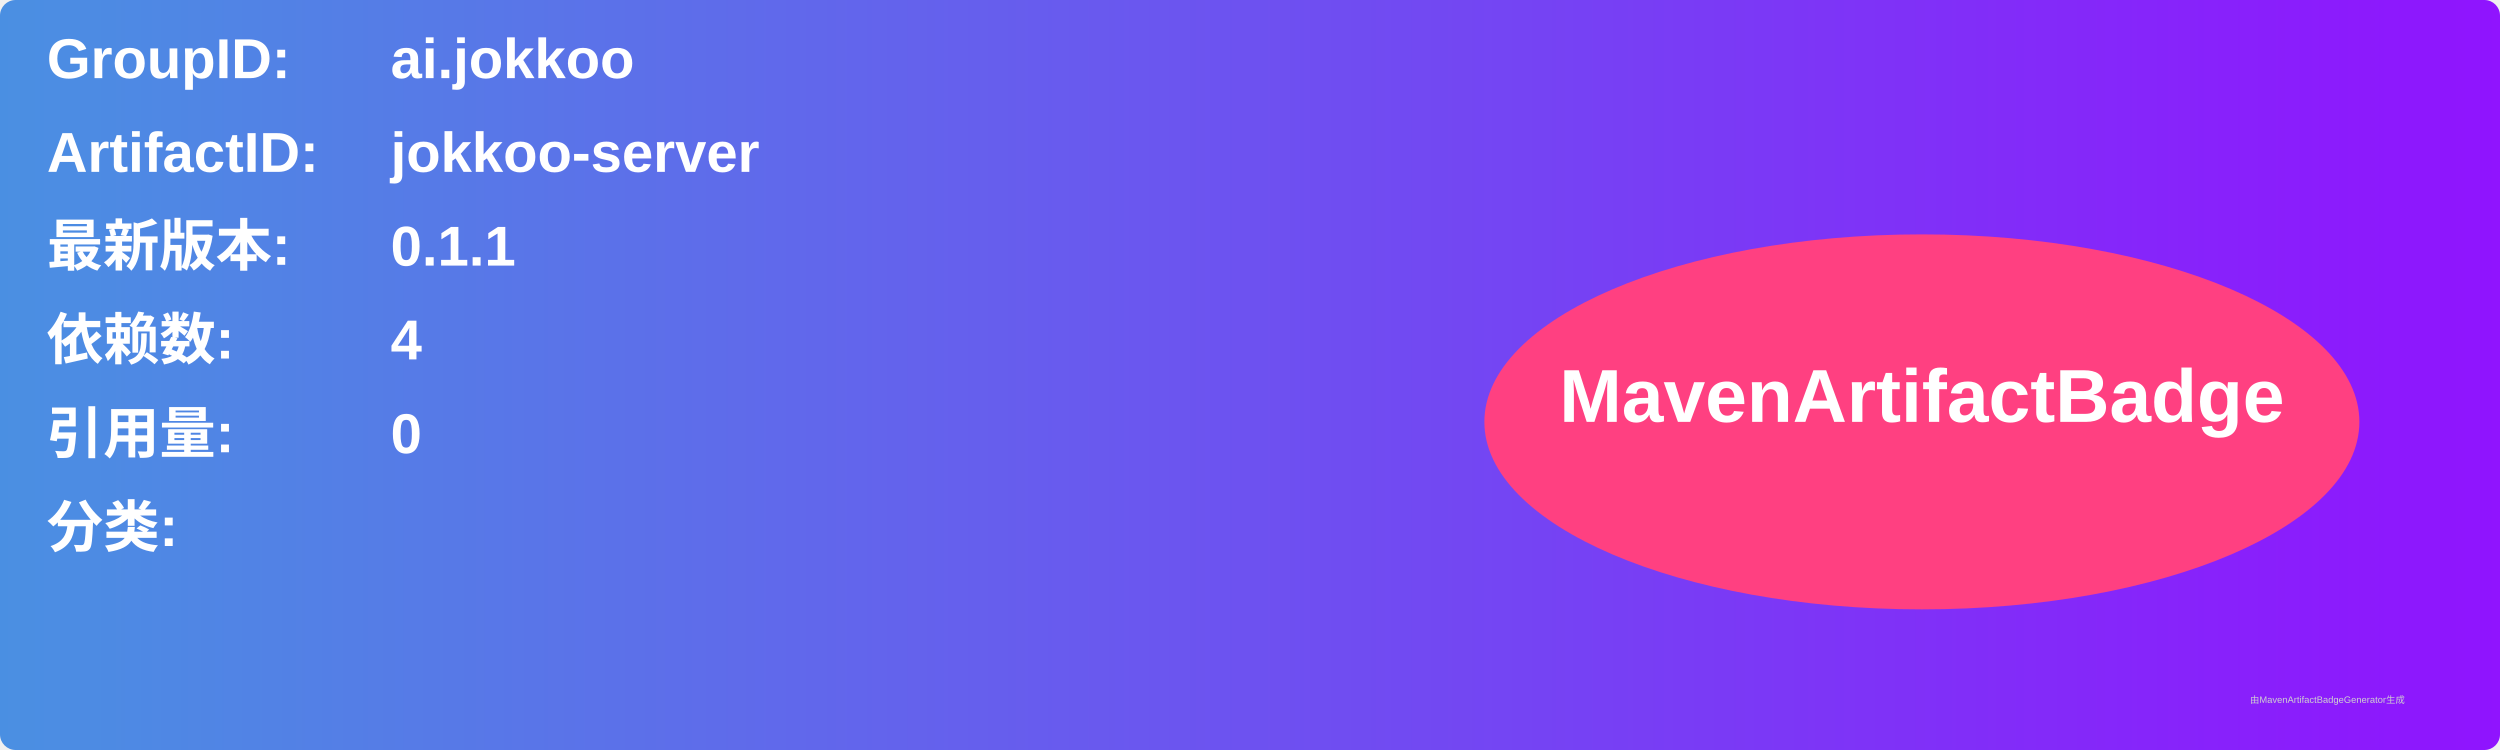
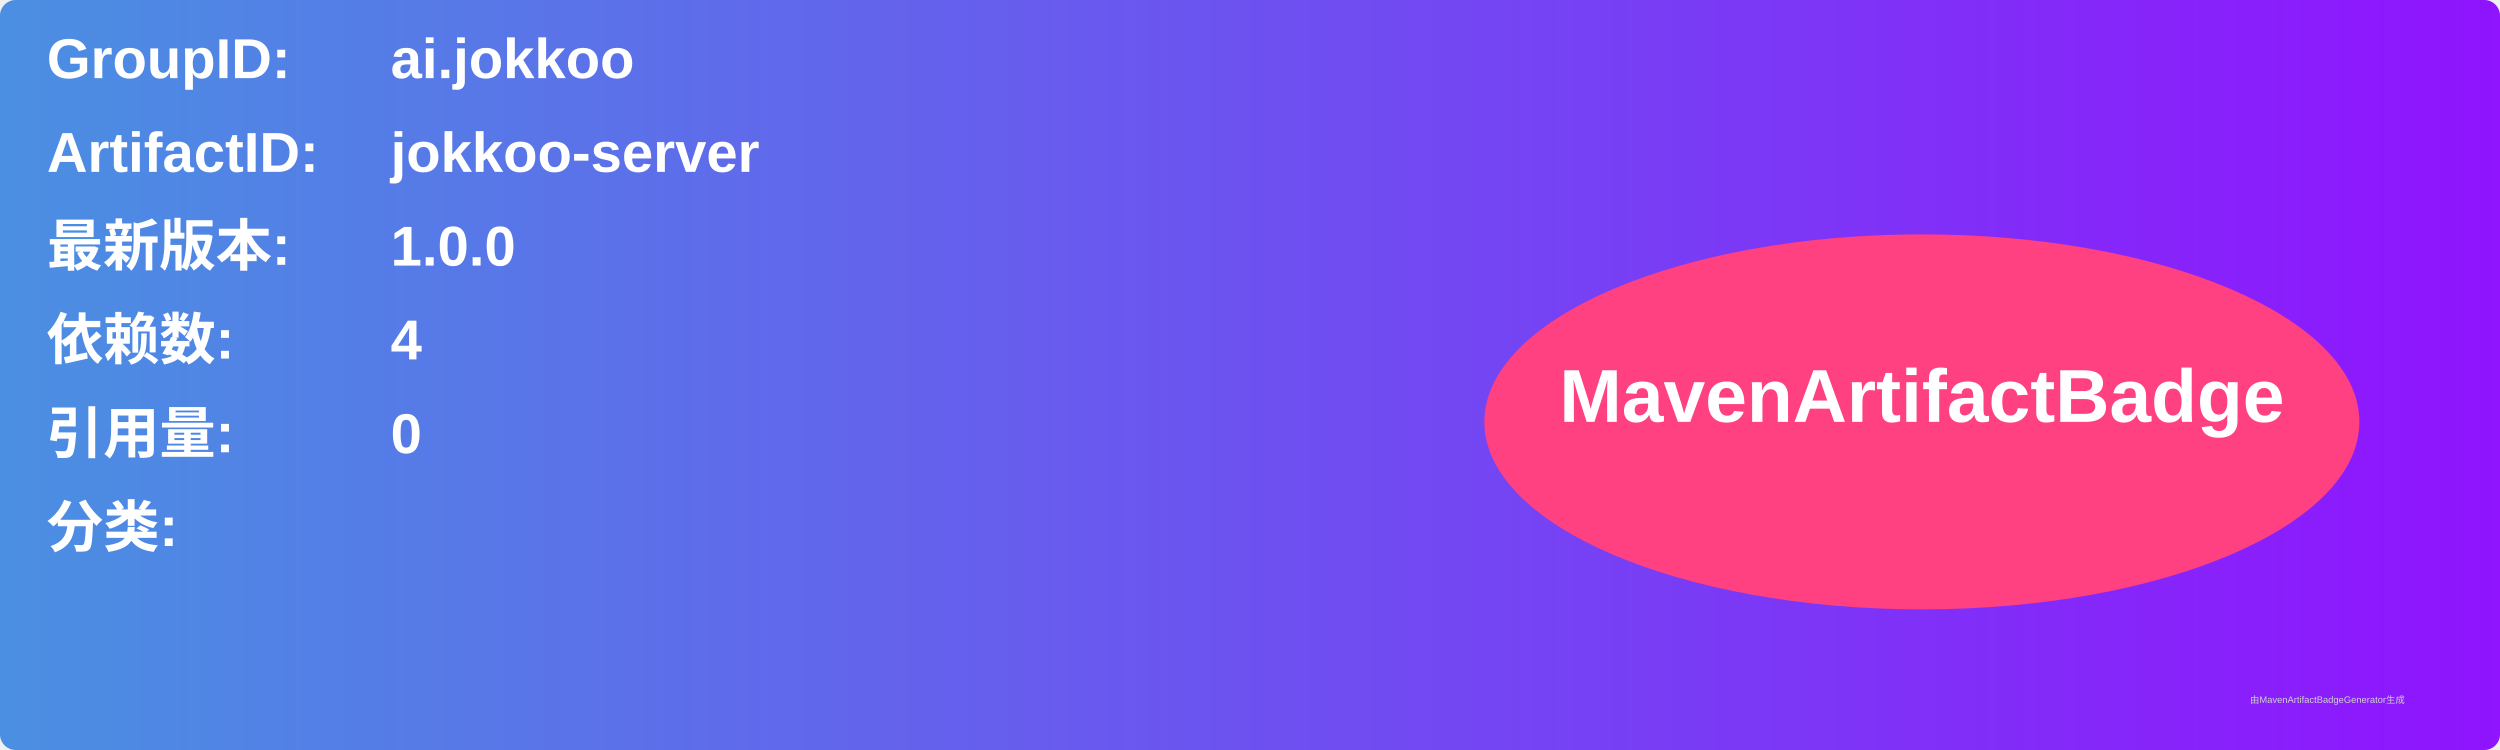
<svg xmlns="http://www.w3.org/2000/svg" width="800" height="240" viewBox="0 0 800 240">
  <linearGradient id="grad" x1="0%" y1="0%" x2="100%" y2="0%">
    <stop offset="0%" stop-color="#4a90e2" />
    <stop offset="100%" stop-color="#9013fe" />
  </linearGradient>
  <rect width="100%" height="100%" rx="5" ry="5" fill="url(#grad)" />
  <g transform="translate(15, 15)">
    <text x="0" y="10" font-family="Arial" font-size="18" fill="white" font-weight="bold" width="260">GroupID:</text>
    <text x="110" y="10" font-family="Arial" font-size="18" fill="white" font-weight="bold" width="460">ai.jokkoo</text>
    <text x="0" y="40" font-family="Arial" font-size="18" fill="white" font-weight="bold" width="260">ArtifactID:</text>
    <text x="110" y="40" font-family="Arial" font-size="18" fill="white" font-weight="bold" width="460">jokkoo-server</text>
    <text x="0" y="70" font-family="Arial" font-size="18" fill="white" font-weight="bold">最新版本:</text>
    <text x="110" y="70" font-family="Arial" font-size="18" fill="white" font-weight="bold">
-       <tspan font-weight="bold">0.1.1</tspan>
+       <tspan font-weight="bold">1.0.0</tspan>
    </text>
    <text x="0" y="100" font-family="Arial" font-size="18" fill="white" font-weight="bold">依赖数: </text>
    <text x="110" y="100" font-family="Arial" font-size="18" fill="white">
      <tspan font-weight="bold">4</tspan>
    </text>
    <text x="0" y="130" font-family="Arial" font-size="18" fill="white" font-weight="bold">引用量: </text>
    <text x="110" y="130" font-family="Arial" font-size="18" fill="white">
      <tspan font-weight="bold">0</tspan>
    </text>
    <text x="0" y="160" font-family="Arial" font-size="18" fill="white" font-weight="bold">分类:</text>
    <text x="10" y="190" font-family="Arial" font-size="10" fill="white">
      <tspan font-weight="bold" />
    </text>
    <ellipse cx="600" cy="120" rx="140" ry="60" fill="#ff4081" />
    <text x="600" y="120" text-anchor="middle" font-family="Arial" font-size="24" fill="white" font-weight="bold">MavenArtifactBadge</text>
  </g>
  <text x="720" y="225" font-family="Arial" font-size="3" fill="#d0d0d0">由MavenArtifactBadgeGenerator生成</text>
</svg>
